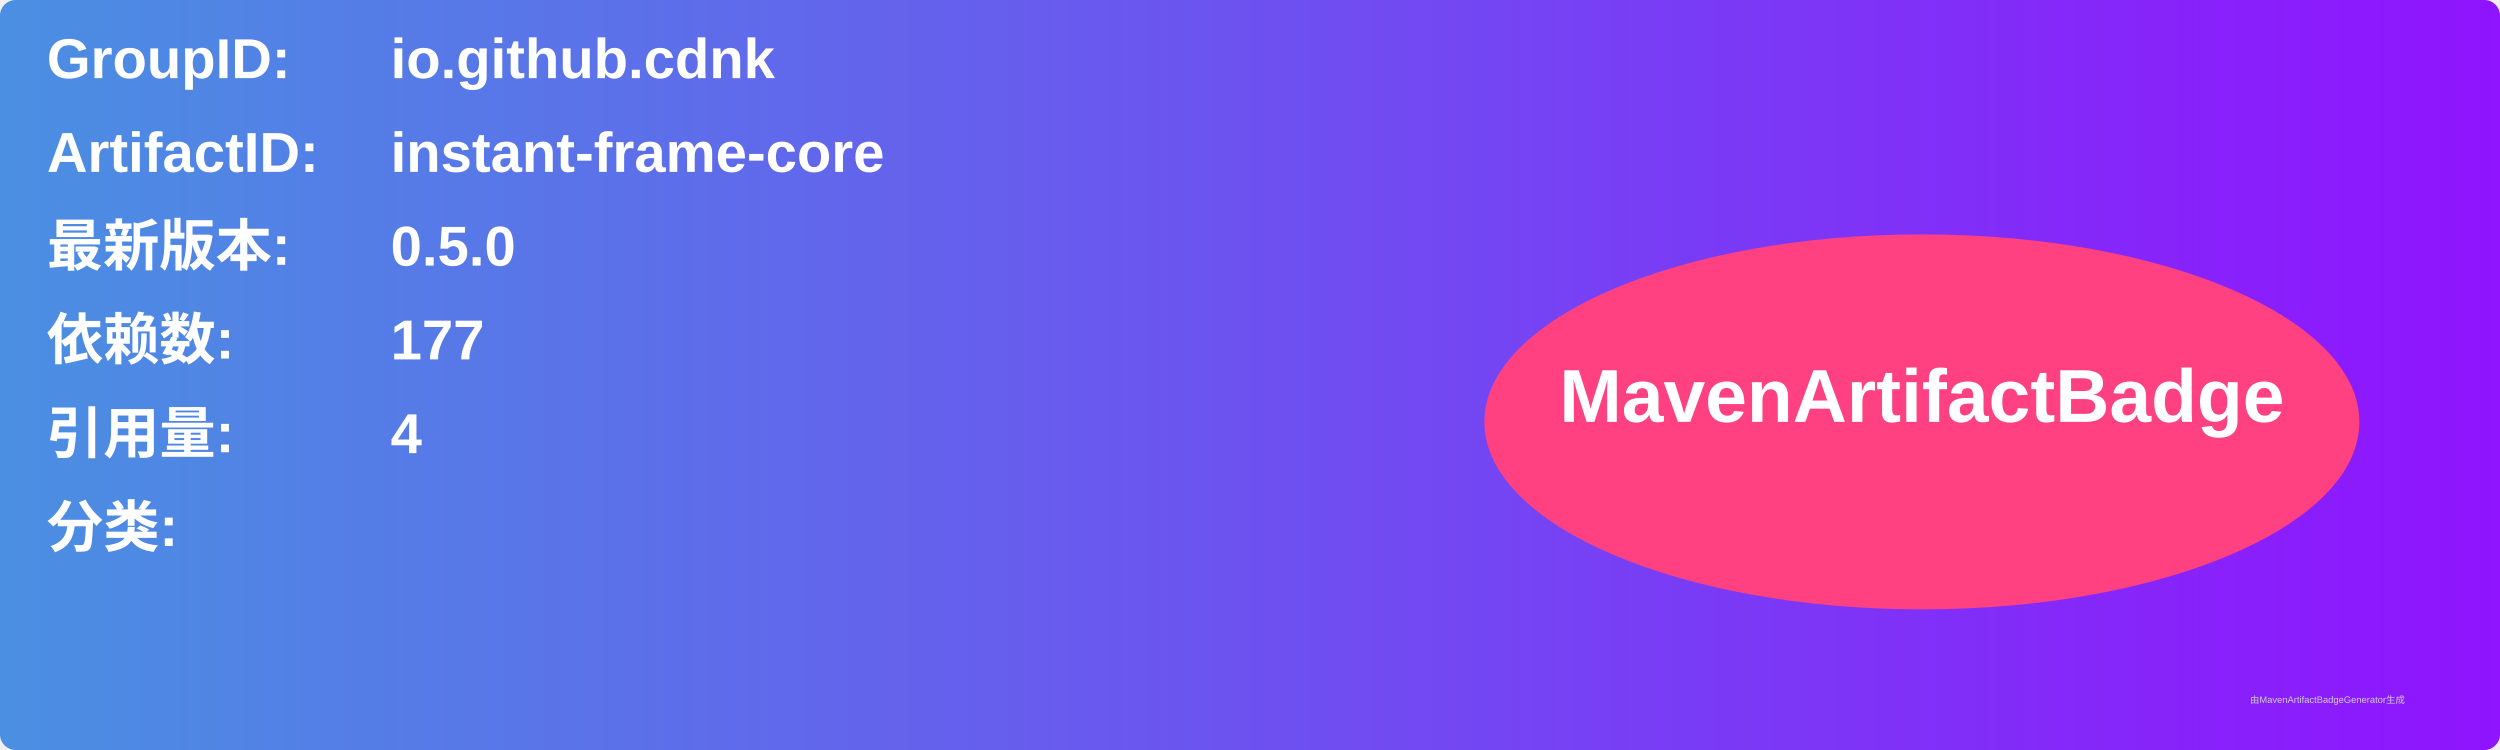
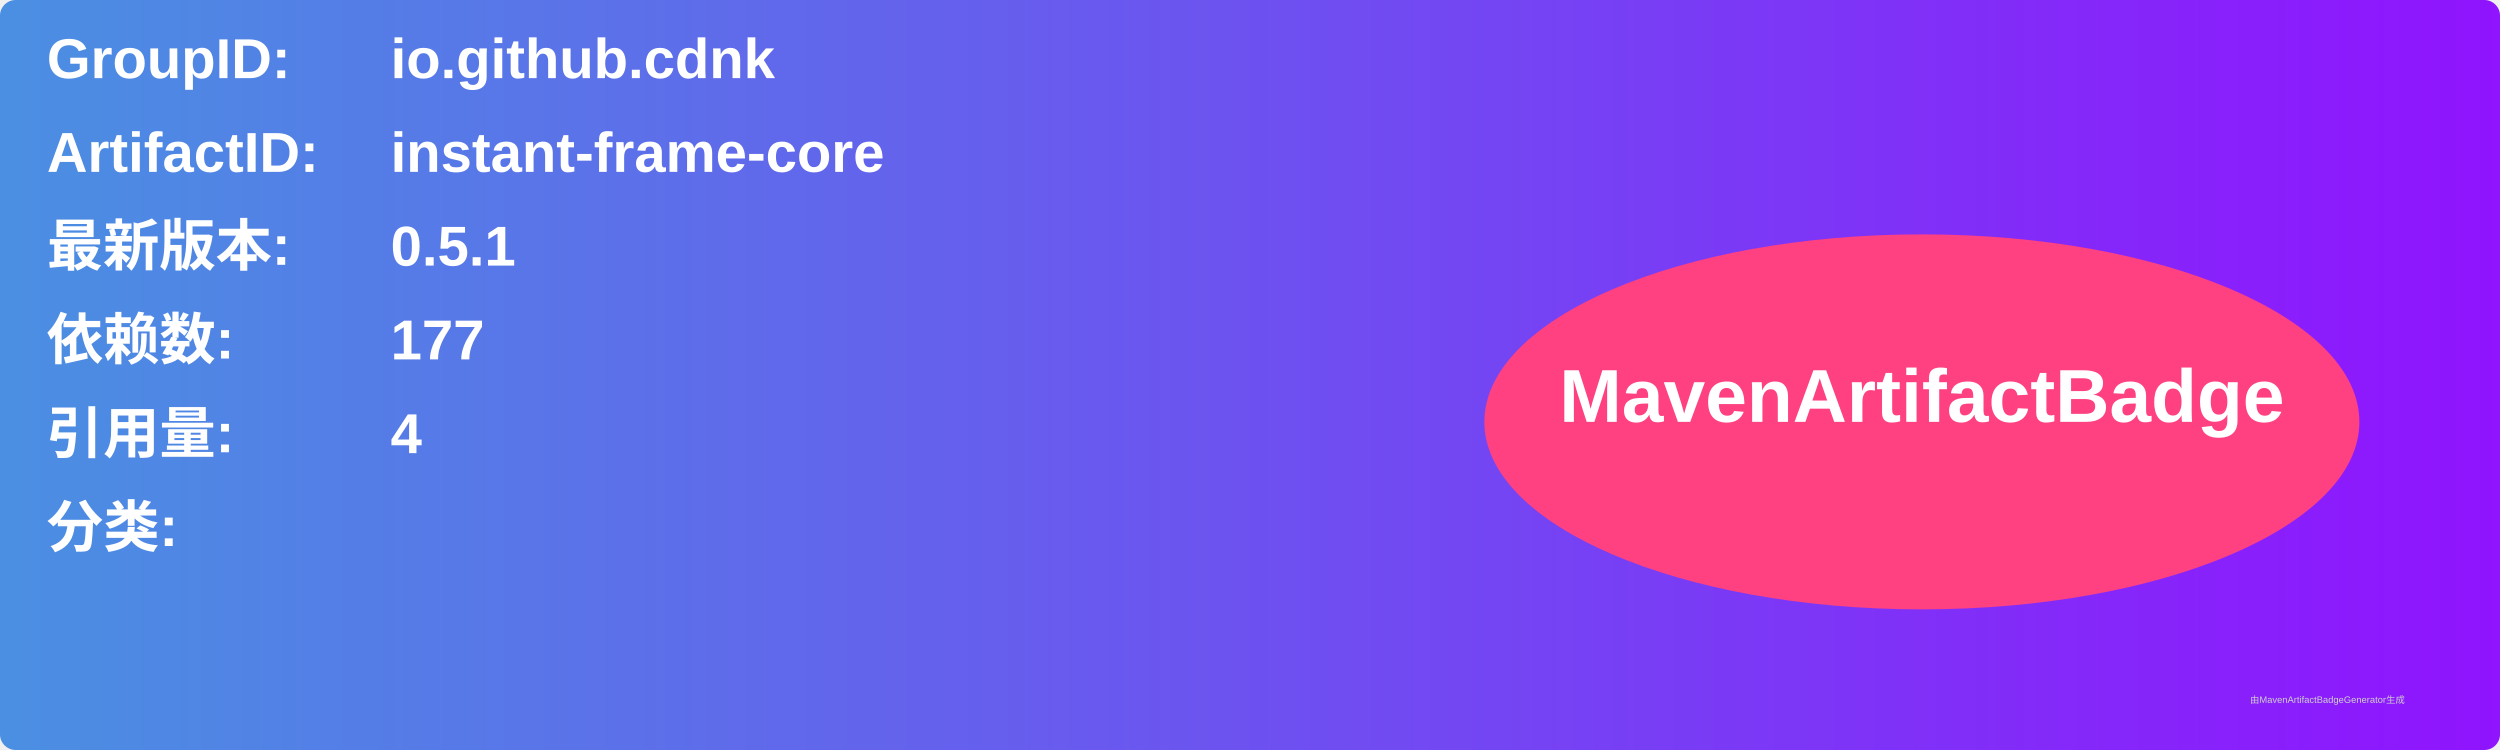
<svg xmlns="http://www.w3.org/2000/svg" width="800" height="240" viewBox="0 0 800 240">
  <linearGradient id="grad" x1="0%" y1="0%" x2="100%" y2="0%">
    <stop offset="0%" stop-color="#4a90e2" />
    <stop offset="100%" stop-color="#9013fe" />
  </linearGradient>
  <rect width="100%" height="100%" rx="5" ry="5" fill="url(#grad)" />
  <g transform="translate(15, 15)">
    <text x="0" y="10" font-family="Arial" font-size="18" fill="white" font-weight="bold" width="260">GroupID:</text>
    <text x="110" y="10" font-family="Arial" font-size="18" fill="white" font-weight="bold" width="460">io.github.cdnk</text>
    <text x="0" y="40" font-family="Arial" font-size="18" fill="white" font-weight="bold" width="260">ArtifactID:</text>
    <text x="110" y="40" font-family="Arial" font-size="18" fill="white" font-weight="bold" width="460">instant-frame-core</text>
    <text x="0" y="70" font-family="Arial" font-size="18" fill="white" font-weight="bold">最新版本:</text>
    <text x="110" y="70" font-family="Arial" font-size="18" fill="white" font-weight="bold">
-       <tspan font-weight="bold">0.5.0</tspan>
+       <tspan font-weight="bold">0.5.1</tspan>
    </text>
    <text x="0" y="100" font-family="Arial" font-size="18" fill="white" font-weight="bold">依赖数: </text>
    <text x="110" y="100" font-family="Arial" font-size="18" fill="white">
      <tspan font-weight="bold">177</tspan>
    </text>
    <text x="0" y="130" font-family="Arial" font-size="18" fill="white" font-weight="bold">引用量: </text>
    <text x="110" y="130" font-family="Arial" font-size="18" fill="white">
      <tspan font-weight="bold">4</tspan>
    </text>
    <text x="0" y="160" font-family="Arial" font-size="18" fill="white" font-weight="bold">分类:</text>
    <text x="10" y="190" font-family="Arial" font-size="10" fill="white">
      <tspan font-weight="bold" />
    </text>
    <ellipse cx="600" cy="120" rx="140" ry="60" fill="#ff4081" />
    <text x="600" y="120" text-anchor="middle" font-family="Arial" font-size="24" fill="white" font-weight="bold">MavenArtifactBadge</text>
  </g>
  <text x="720" y="225" font-family="Arial" font-size="3" fill="#d0d0d0">由MavenArtifactBadgeGenerator生成</text>
</svg>
